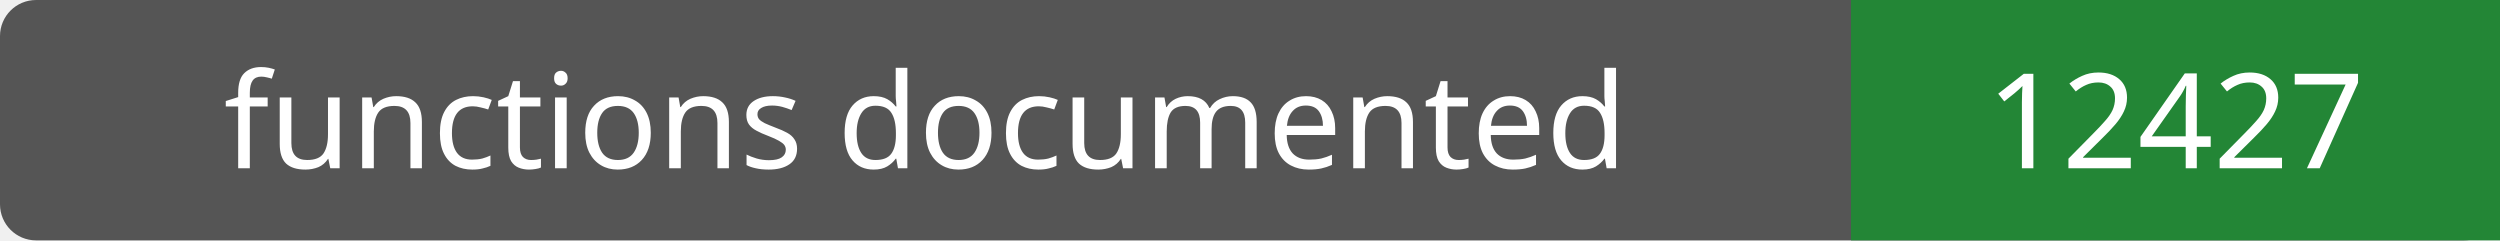
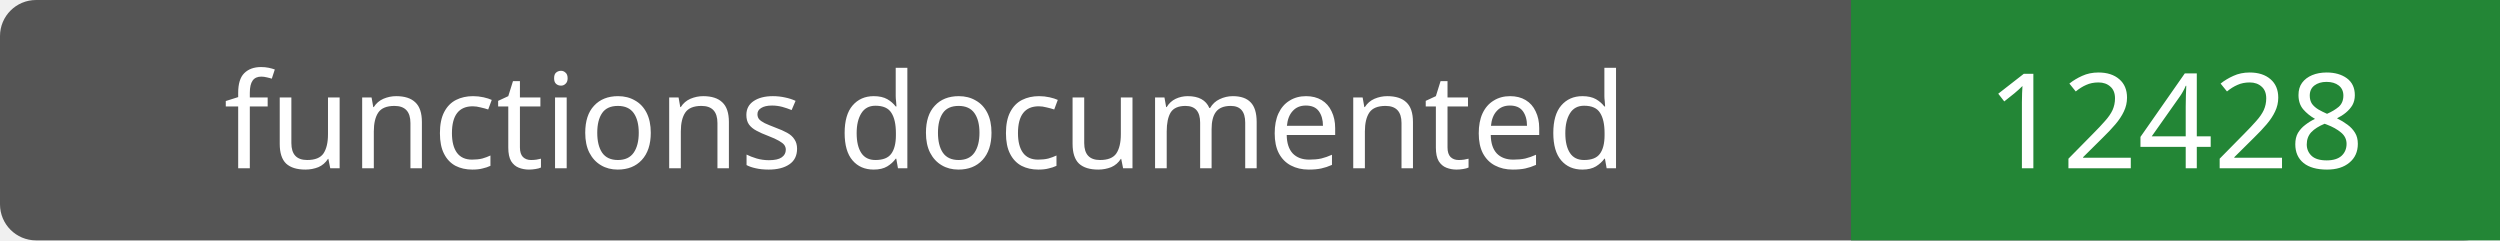
- <svg xmlns="http://www.w3.org/2000/svg" width="208" height="20" role="img" aria-label="functions documented: 12427">
+ <svg xmlns="http://www.w3.org/2000/svg" width="208" height="20" role="img" aria-label="functions documented: 12428">
  <rect width="208" height="20" rx="3" fill="#555" />
  <path fill="#238636" d="M154 0h54v20H154z" />
  <g fill="#fff" text-anchor="middle" font-family="Verdana,sans-serif" font-size="11">
    <text x="77.0" y="14">functions documented</text>
-     <text x="181.0" y="14">12427</text>
+     <text x="181.0" y="14">12428</text>
  </g>
</svg>
